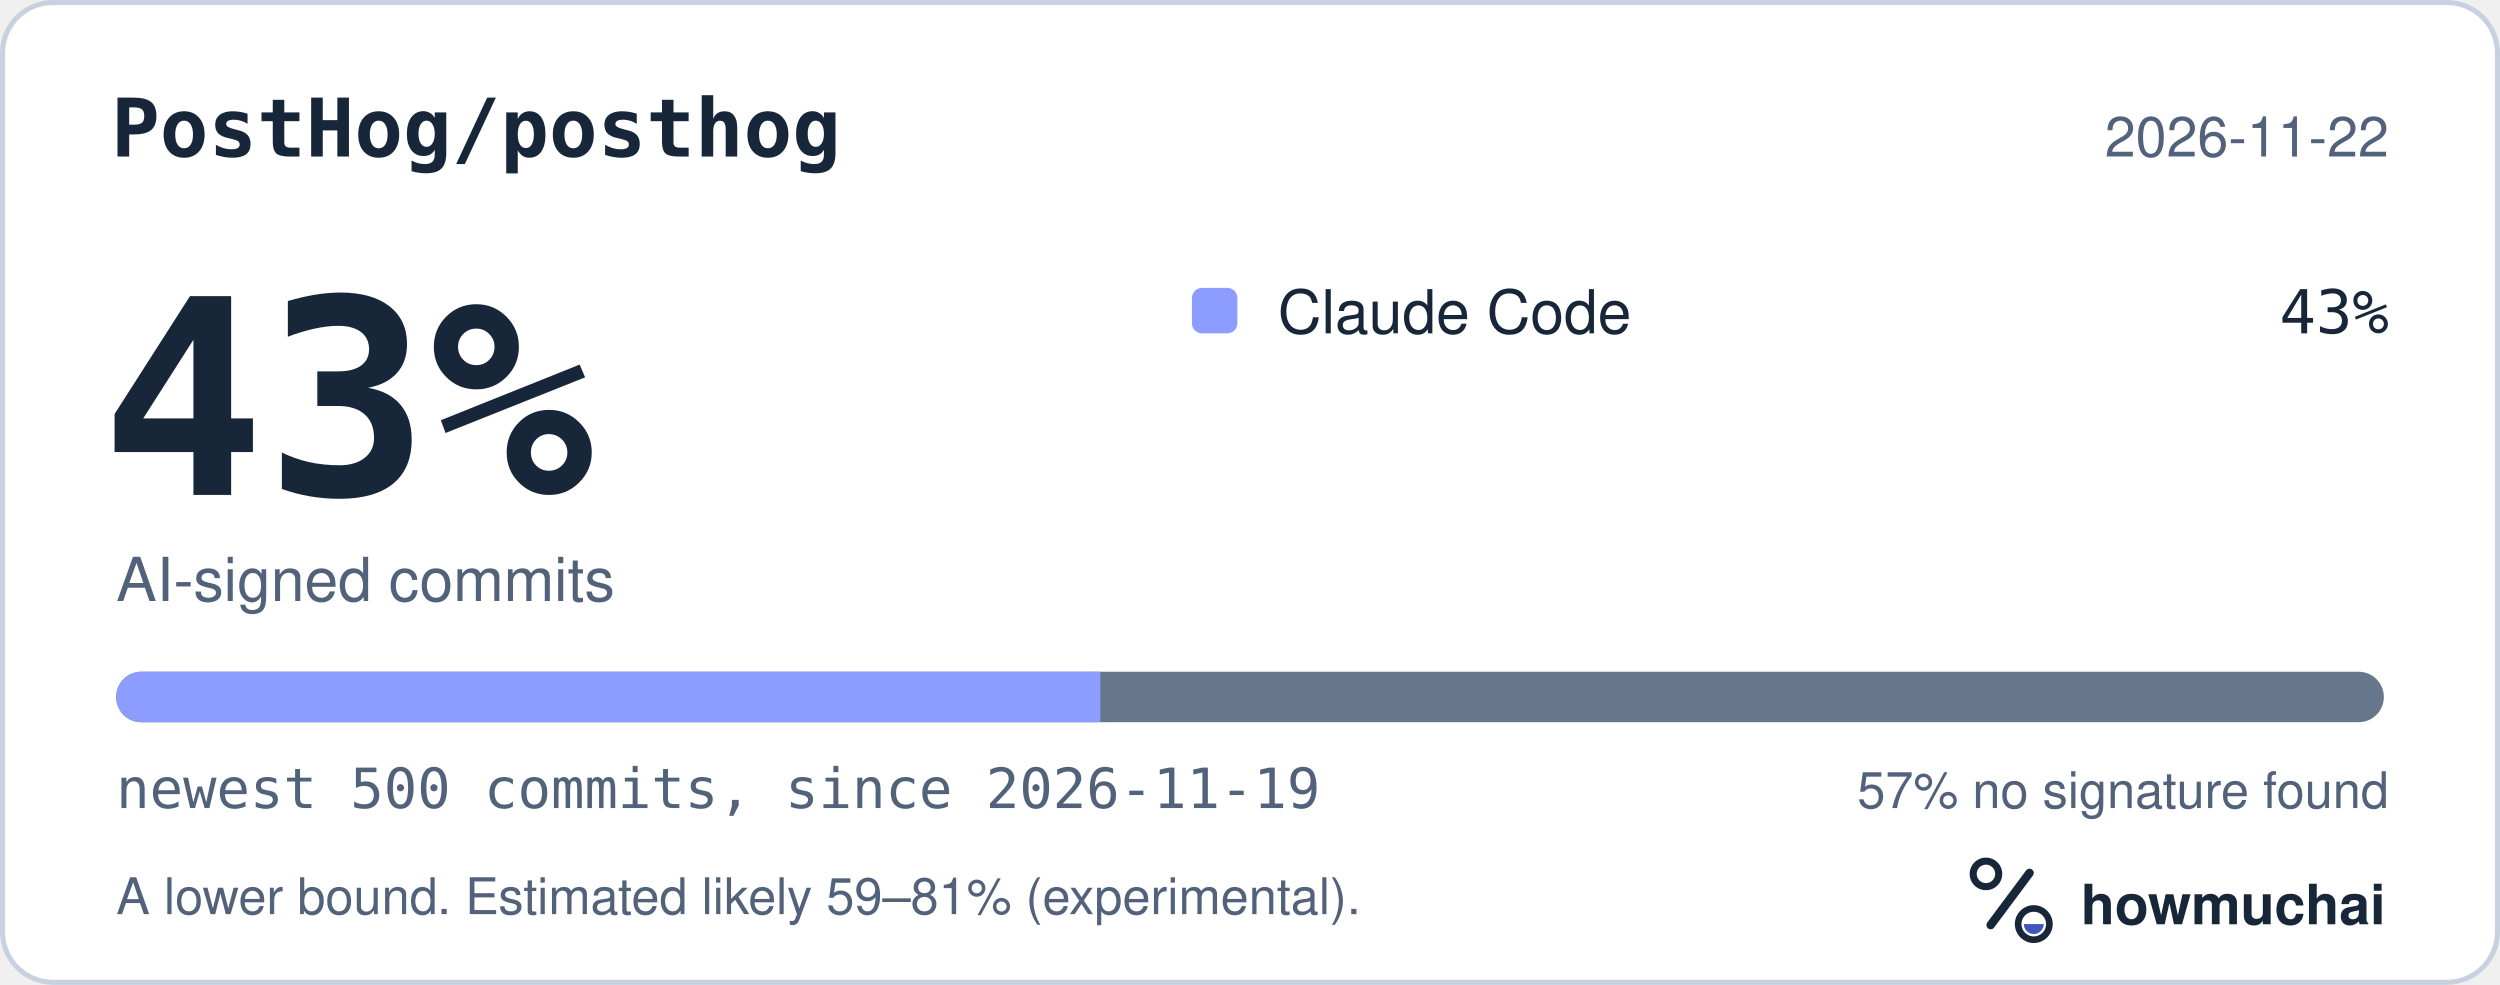
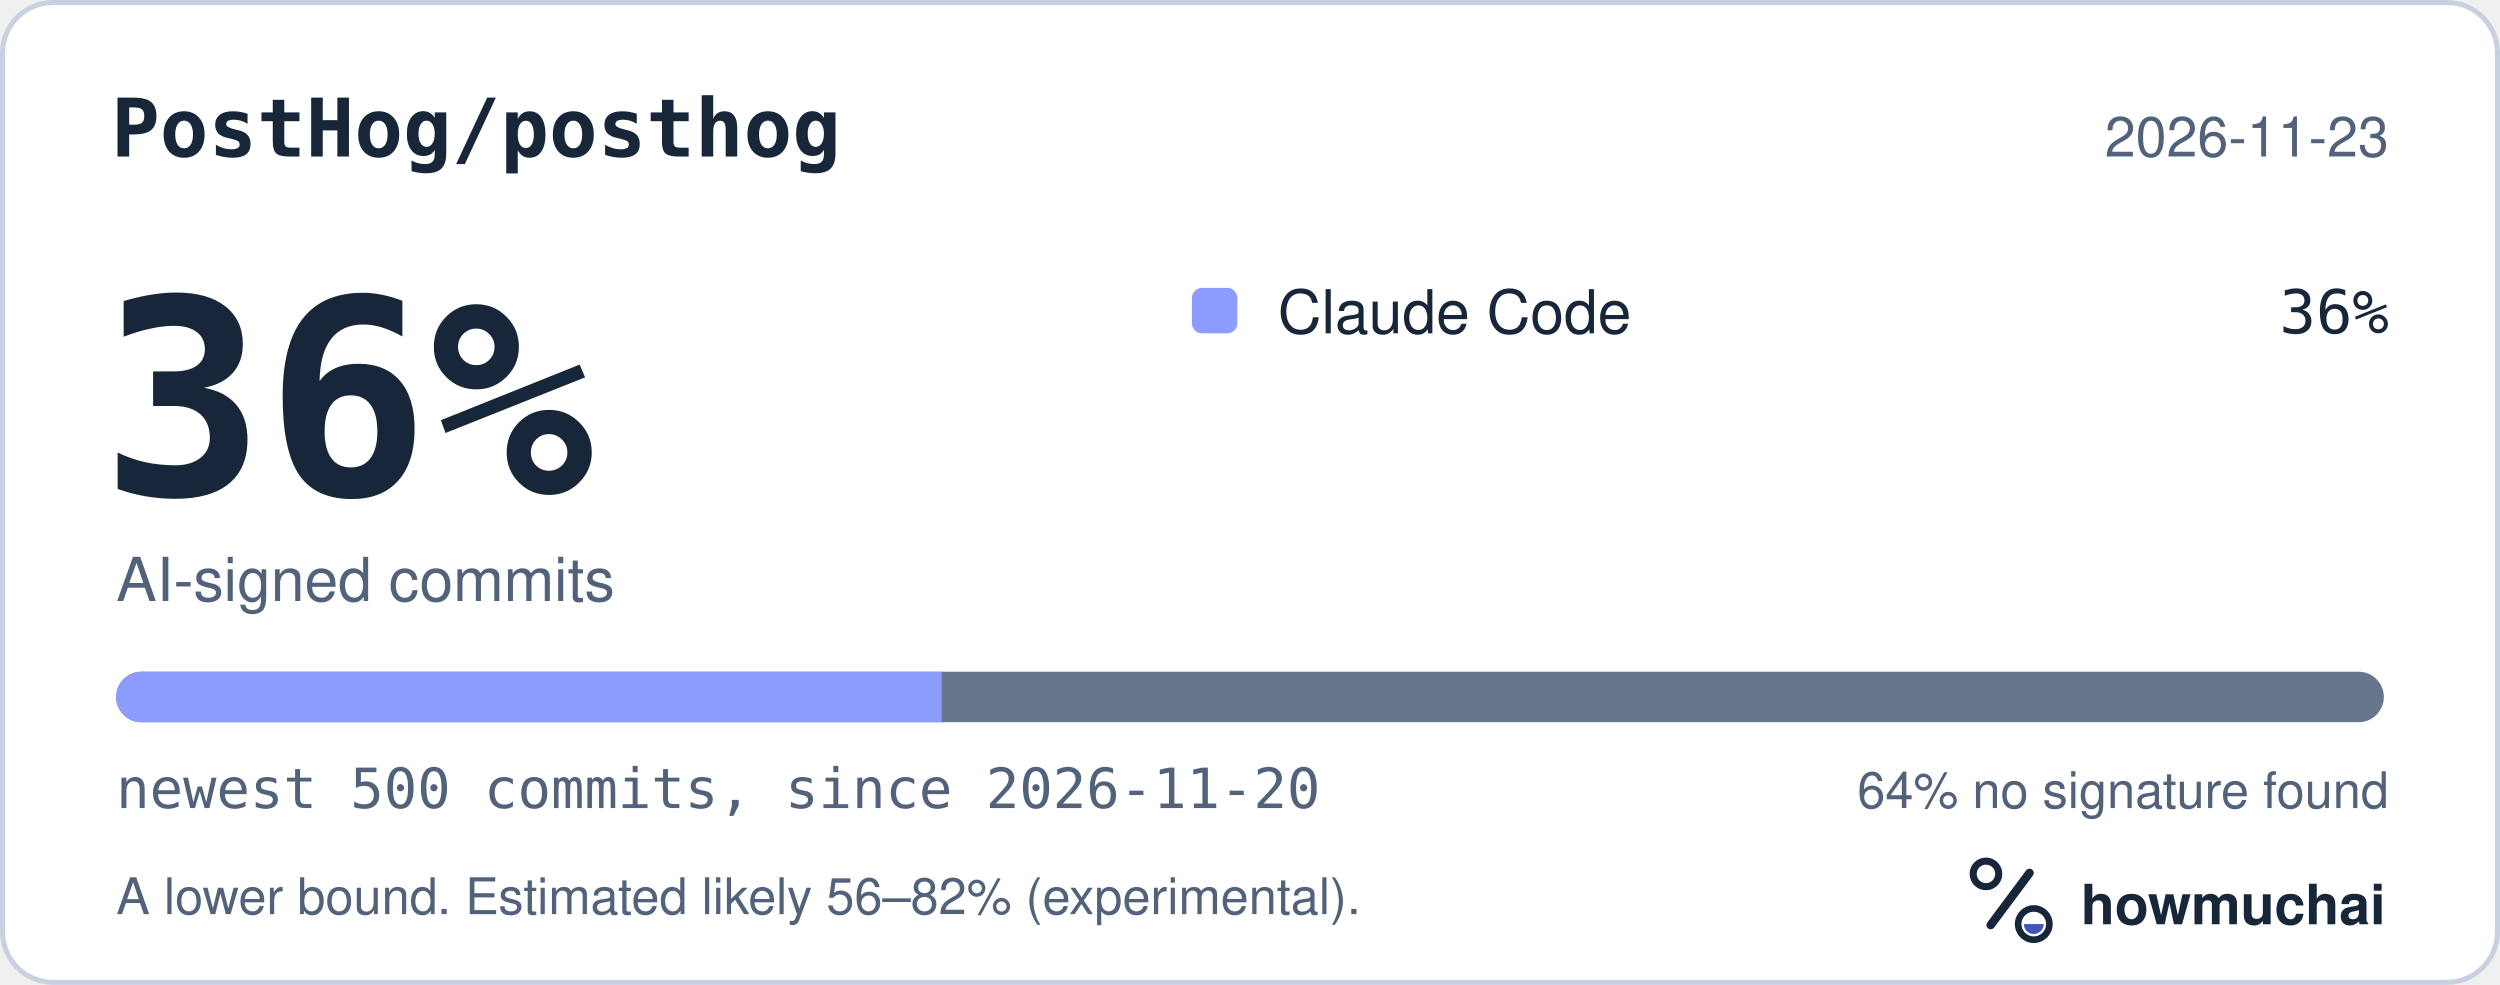
<svg xmlns="http://www.w3.org/2000/svg" width="495" height="195" viewBox="0 0 495 195" role="img" aria-labelledby="hm-t hm-d">
  <rect x="0.5" y="0.5" width="494" height="194" rx="10" fill="#FFFFFF" stroke="#C7D1DF" />
  <text x="22" y="31" fill="#18263A" font-family="ui-monospace, SF Mono, Menlo, Consolas, IBM Plex Mono, monospace" font-size="16" font-weight="600">PostHog/posthog</text>
-   <text x="473" y="31" fill="#52627A" font-family="-apple-system, BlinkMacSystemFont, Segoe UI, Helvetica, Arial, Fira Sans, sans-serif" font-size="11" text-anchor="end">2026-11-22</text>
-   <text x="20" y="98" fill="#18263A" font-family="ui-monospace, SF Mono, Menlo, Consolas, IBM Plex Mono, monospace" font-size="54" font-weight="700">43%</text>
+   <text x="473" y="31" fill="#52627A" font-family="-apple-system, BlinkMacSystemFont, Segoe UI, Helvetica, Arial, Fira Sans, sans-serif" font-size="11" text-anchor="end">2026-11-23</text>
+   <text x="20" y="98" fill="#18263A" font-family="ui-monospace, SF Mono, Menlo, Consolas, IBM Plex Mono, monospace" font-size="54" font-weight="700">36%</text>
  <text x="23" y="119" fill="#52627A" font-family="-apple-system, BlinkMacSystemFont, Segoe UI, Helvetica, Arial, Fira Sans, sans-serif" font-size="12">AI-signed commits</text>
  <rect x="236" y="57" width="9" height="9" rx="2" fill="#8D9DFF" />
  <text x="253" y="66" fill="#18263A" font-family="-apple-system, BlinkMacSystemFont, Segoe UI, Helvetica, Arial, Fira Sans, sans-serif" font-size="12">Claude Code</text>
-   <text x="473" y="66" fill="#18263A" font-family="ui-monospace, SF Mono, Menlo, Consolas, IBM Plex Mono, monospace" font-size="12" text-anchor="end">43%</text>
+   <text x="473" y="66" fill="#18263A" font-family="ui-monospace, SF Mono, Menlo, Consolas, IBM Plex Mono, monospace" font-size="12" text-anchor="end">36%</text>
  <defs>
    <clipPath id="hm-bar">
      <rect x="23" y="133" width="449" height="10" rx="5" />
    </clipPath>
  </defs>
  <rect x="23" y="133" width="449" height="10" rx="5" fill="#66768B" />
  <g clip-path="url(#hm-bar)">
-     <rect x="23.00" y="133" width="194.87" height="10" fill="#8D9DFF" />
+     <rect x="23.00" y="133" width="163.44" height="10" fill="#8D9DFF" />
  </g>
-   <text x="23" y="160" fill="#52627A" font-family="ui-monospace, SF Mono, Menlo, Consolas, IBM Plex Mono, monospace" font-size="11">newest 500 commits, since 2026-11-19</text>
-   <text x="473" y="160" fill="#52627A" font-family="-apple-system, BlinkMacSystemFont, Segoe UI, Helvetica, Arial, Fira Sans, sans-serif" font-size="10" text-anchor="end">57% no signature found</text>
-   <text x="23" y="181" fill="#52627A" font-family="-apple-system, BlinkMacSystemFont, Segoe UI, Helvetica, Arial, Fira Sans, sans-serif" font-size="10">A lower bound. Estimated likely 59–81% (experimental).</text>
+   <text x="23" y="160" fill="#52627A" font-family="ui-monospace, SF Mono, Menlo, Consolas, IBM Plex Mono, monospace" font-size="11">newest 500 commits, since 2026-11-20</text>
+   <text x="473" y="160" fill="#52627A" font-family="-apple-system, BlinkMacSystemFont, Segoe UI, Helvetica, Arial, Fira Sans, sans-serif" font-size="10" text-anchor="end">64% no signature found</text>
+   <text x="23" y="181" fill="#52627A" font-family="-apple-system, BlinkMacSystemFont, Segoe UI, Helvetica, Arial, Fira Sans, sans-serif" font-size="10">A lower bound. Estimated likely 56–82% (experimental).</text>
  <g transform="translate(386 166) scale(0.046875)">
    <circle cx="154" cy="150" r="54" fill="none" stroke="#18263A" stroke-width="30" />
    <path d="M174 366 338 146" fill="none" stroke="#18263A" stroke-width="36" stroke-linecap="round" />
    <circle cx="356" cy="362" r="66" fill="none" stroke="#18263A" stroke-width="28" />
    <path d="M314 362a42 42 0 0 0 84 0Z" fill="#4056BC" />
  </g>
  <text x="412" y="183" fill="#18263A" font-family="-apple-system, BlinkMacSystemFont, Segoe UI, Helvetica, Arial, Fira Sans, sans-serif" font-size="11" font-weight="650">howmuchai</text>
</svg>
